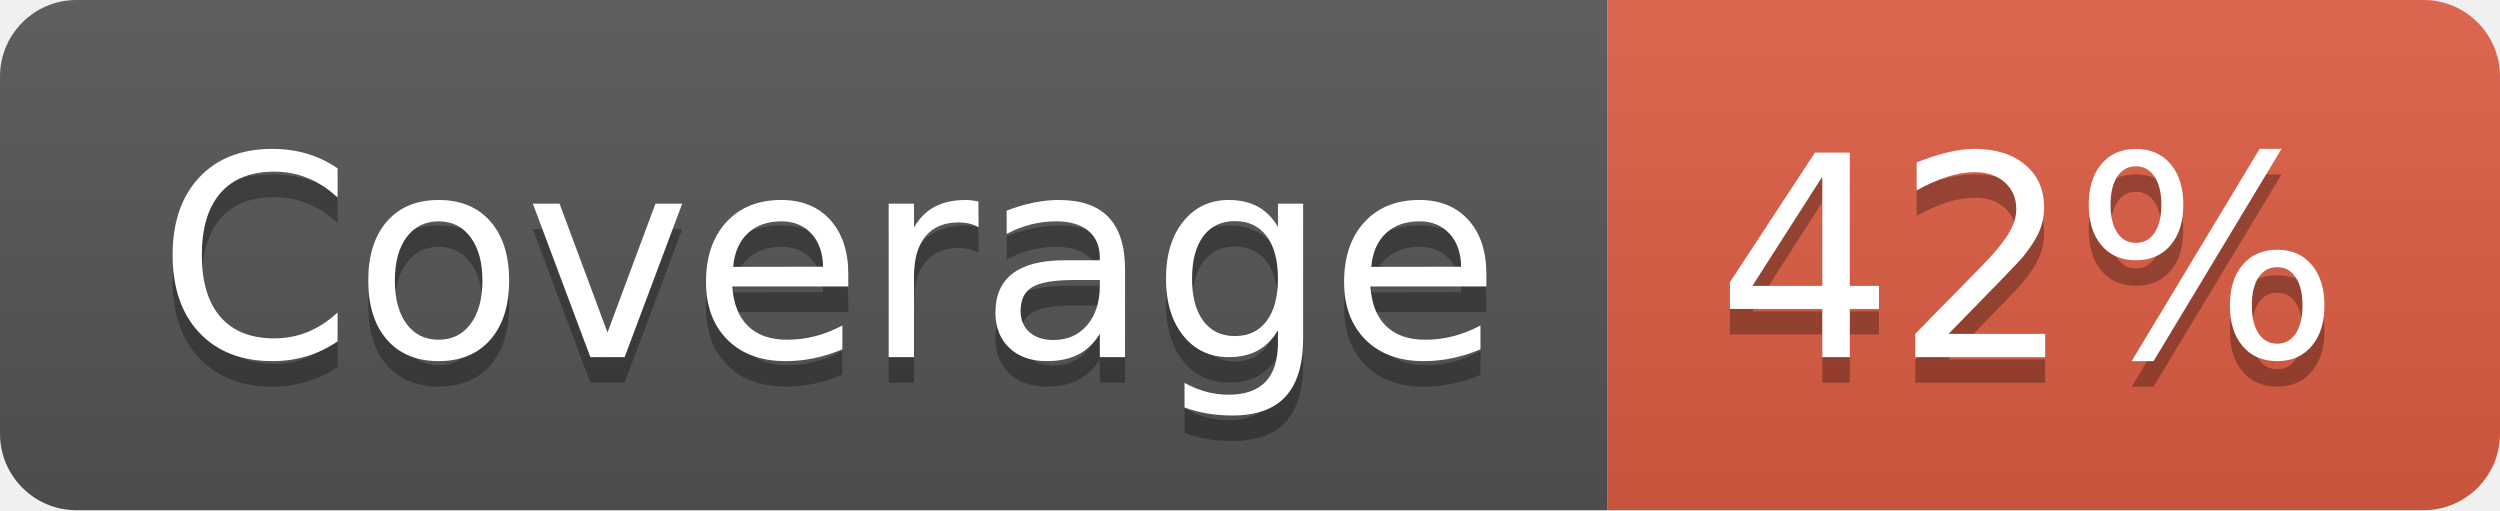
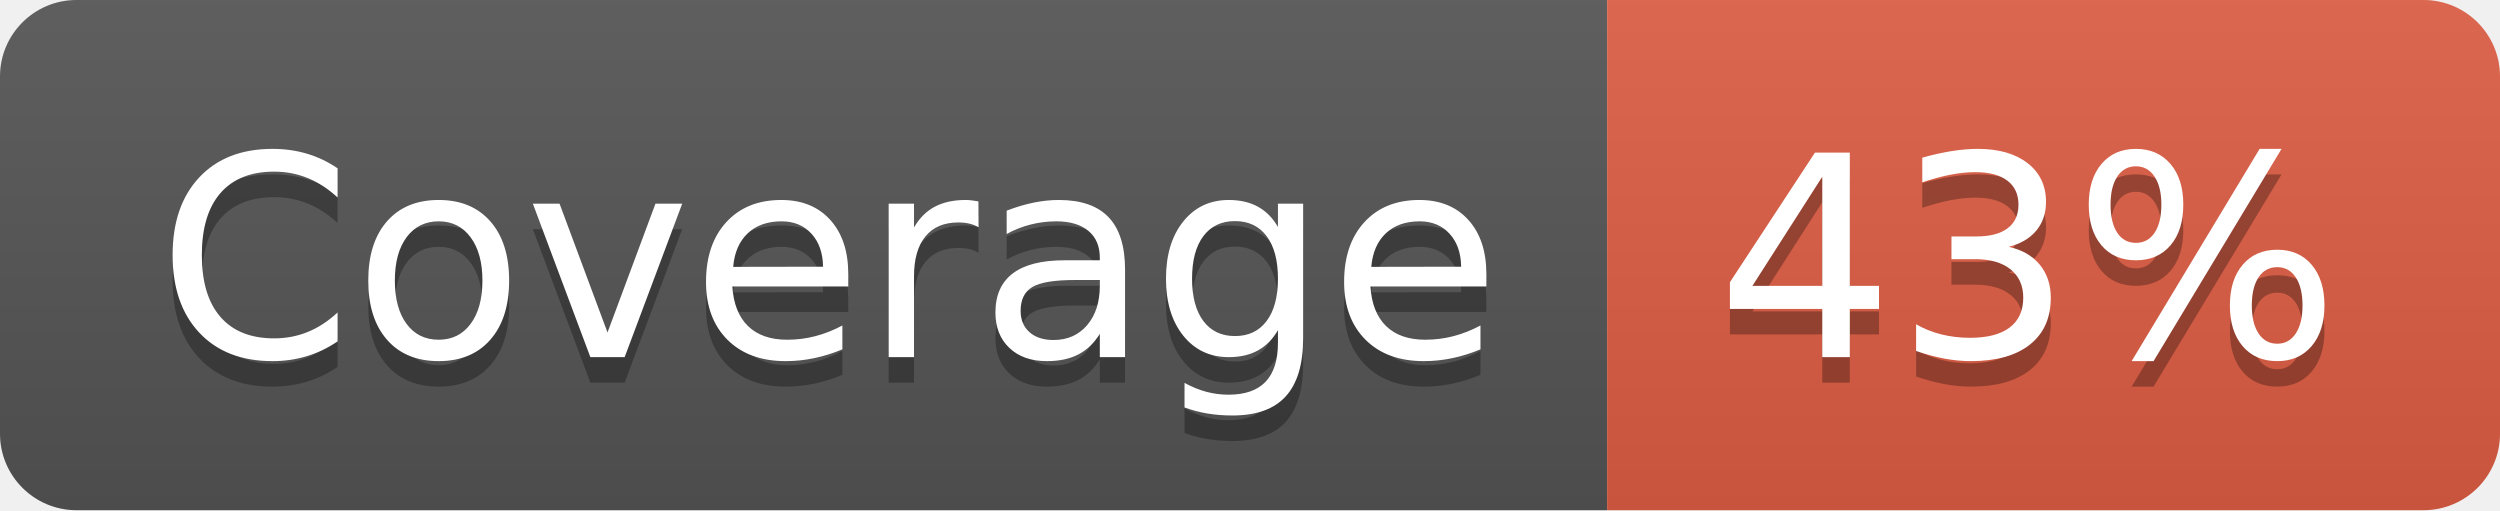
- <svg xmlns="http://www.w3.org/2000/svg" width="98" height="20" role="img" aria-label="Coverage: 42%">
+ <svg xmlns="http://www.w3.org/2000/svg" width="98" height="20" role="img" aria-label="Coverage: 43%">
  <linearGradient id="s" x2="0" y2="100%">
    <stop offset="0" stop-color="#bbb" stop-opacity=".1" />
    <stop offset="1" stop-opacity=".1" />
  </linearGradient>
  <clipPath id="r">
    <rect width="98" height="20" rx="3" fill="#fff" />
  </clipPath>
  <g clip-path="url(#r)">
    <rect width="63" height="20" fill="#555" />
    <rect x="63" width="35" height="20" fill="#e05d44" />
    <rect width="98" height="20" fill="url(#s)" />
  </g>
  <g fill="#fff" text-anchor="middle" font-family="Verdana,Geneva,DejaVu Sans,sans-serif" text-rendering="geometricPrecision" font-size="110">
    <text aria-hidden="true" x="325" y="150" fill="#010101" fill-opacity=".3" transform="scale(.1)" textLength="530">Coverage</text>
    <text x="325" y="140" transform="scale(.1)" fill="#fff" textLength="530">Coverage</text>
-     <text aria-hidden="true" x="795" y="150" fill="#010101" fill-opacity=".3" transform="scale(.1)" textLength="250">42%</text>
-     <text x="795" y="140" transform="scale(.1)" fill="#fff" textLength="250">42%</text>
+     <text aria-hidden="true" x="795" y="150" fill="#010101" fill-opacity=".3" transform="scale(.1)" textLength="250">43%</text>
+     <text x="795" y="140" transform="scale(.1)" fill="#fff" textLength="250">43%</text>
  </g>
</svg>
